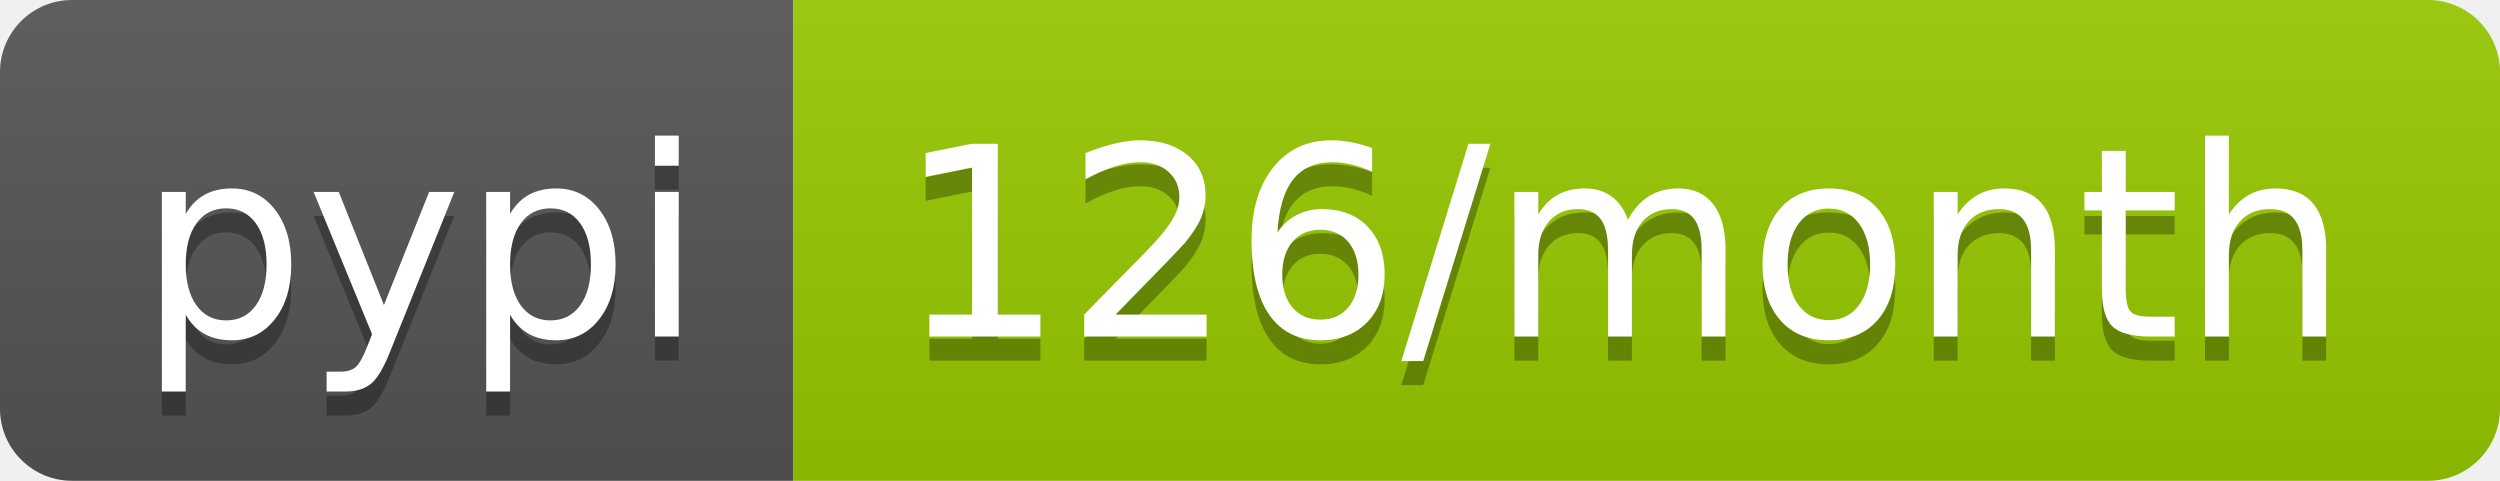
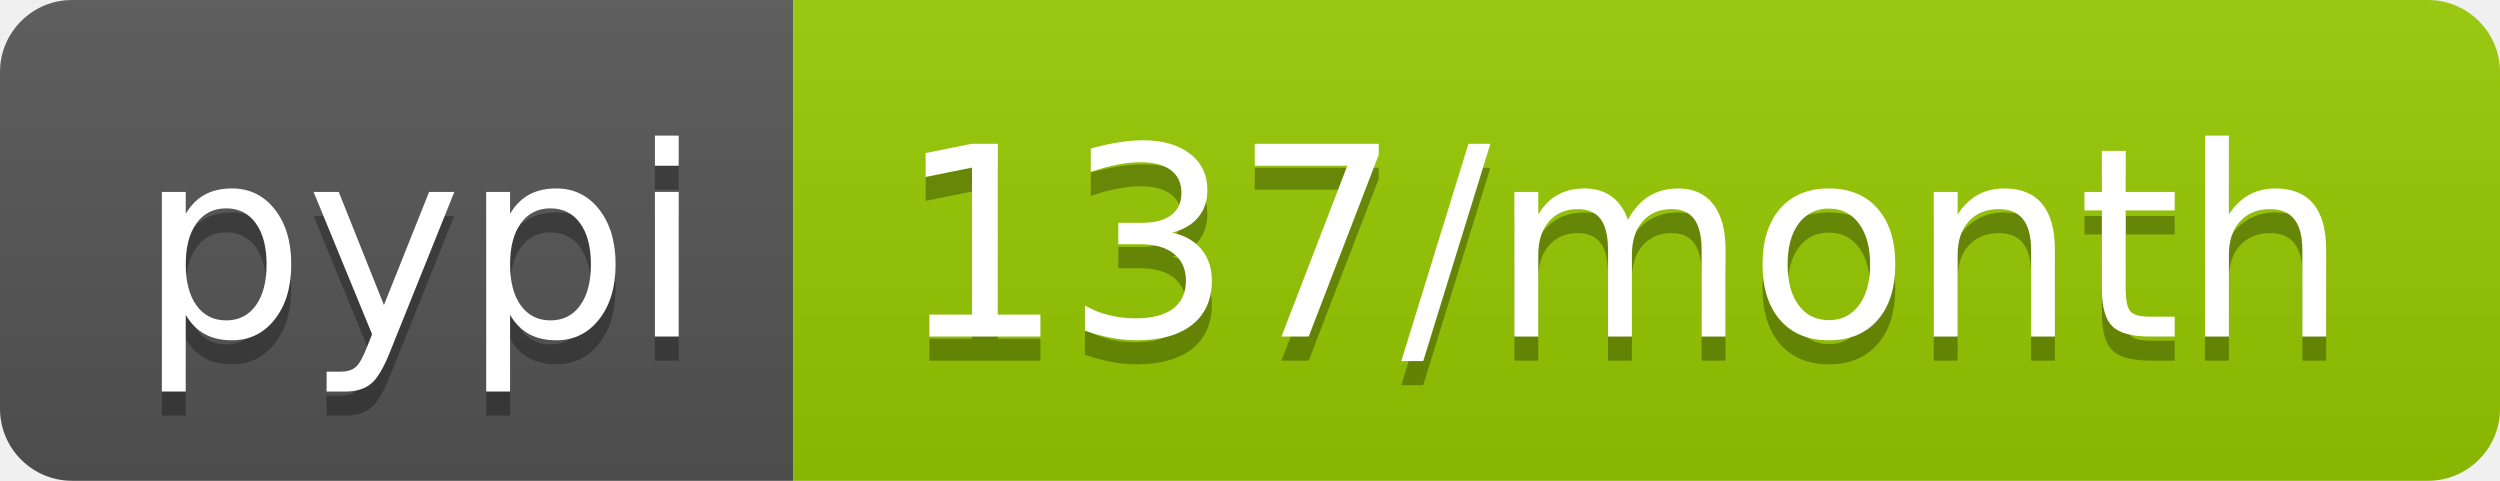
- <svg xmlns="http://www.w3.org/2000/svg" width="104" height="20" role="img" aria-label="pypi: 126/month">
+ <svg xmlns="http://www.w3.org/2000/svg" width="104" height="20" role="img" aria-label="pypi: 137/month">
  <linearGradient id="s" x2="0" y2="100%">
    <stop offset="0" stop-color="#bbb" stop-opacity=".1" />
    <stop offset="1" stop-opacity=".1" />
  </linearGradient>
  <clipPath id="r">
    <rect width="104" height="20" rx="3" fill="#fff" />
  </clipPath>
  <g clip-path="url(#r)">
    <rect width="33" height="20" fill="#555" />
    <rect x="33" width="71" height="20" fill="#97ca00" />
    <rect width="104" height="20" fill="url(#s)" />
  </g>
  <g fill="#fff" text-anchor="middle" font-family="Verdana,Geneva,DejaVu Sans,sans-serif" text-rendering="geometricPrecision" font-size="110">
    <text aria-hidden="true" x="175" y="150" fill="#010101" fill-opacity=".3" transform="scale(.1)" textLength="230">pypi</text>
    <text x="175" y="140" transform="scale(.1)" fill="#fff" textLength="230">pypi</text>
-     <text aria-hidden="true" x="675" y="150" fill="#010101" fill-opacity=".3" transform="scale(.1)" textLength="610">126/month</text>
-     <text x="675" y="140" transform="scale(.1)" fill="#fff" textLength="610">126/month</text>
+     <text aria-hidden="true" x="675" y="150" fill="#010101" fill-opacity=".3" transform="scale(.1)" textLength="610">137/month</text>
+     <text x="675" y="140" transform="scale(.1)" fill="#fff" textLength="610">137/month</text>
  </g>
</svg>
